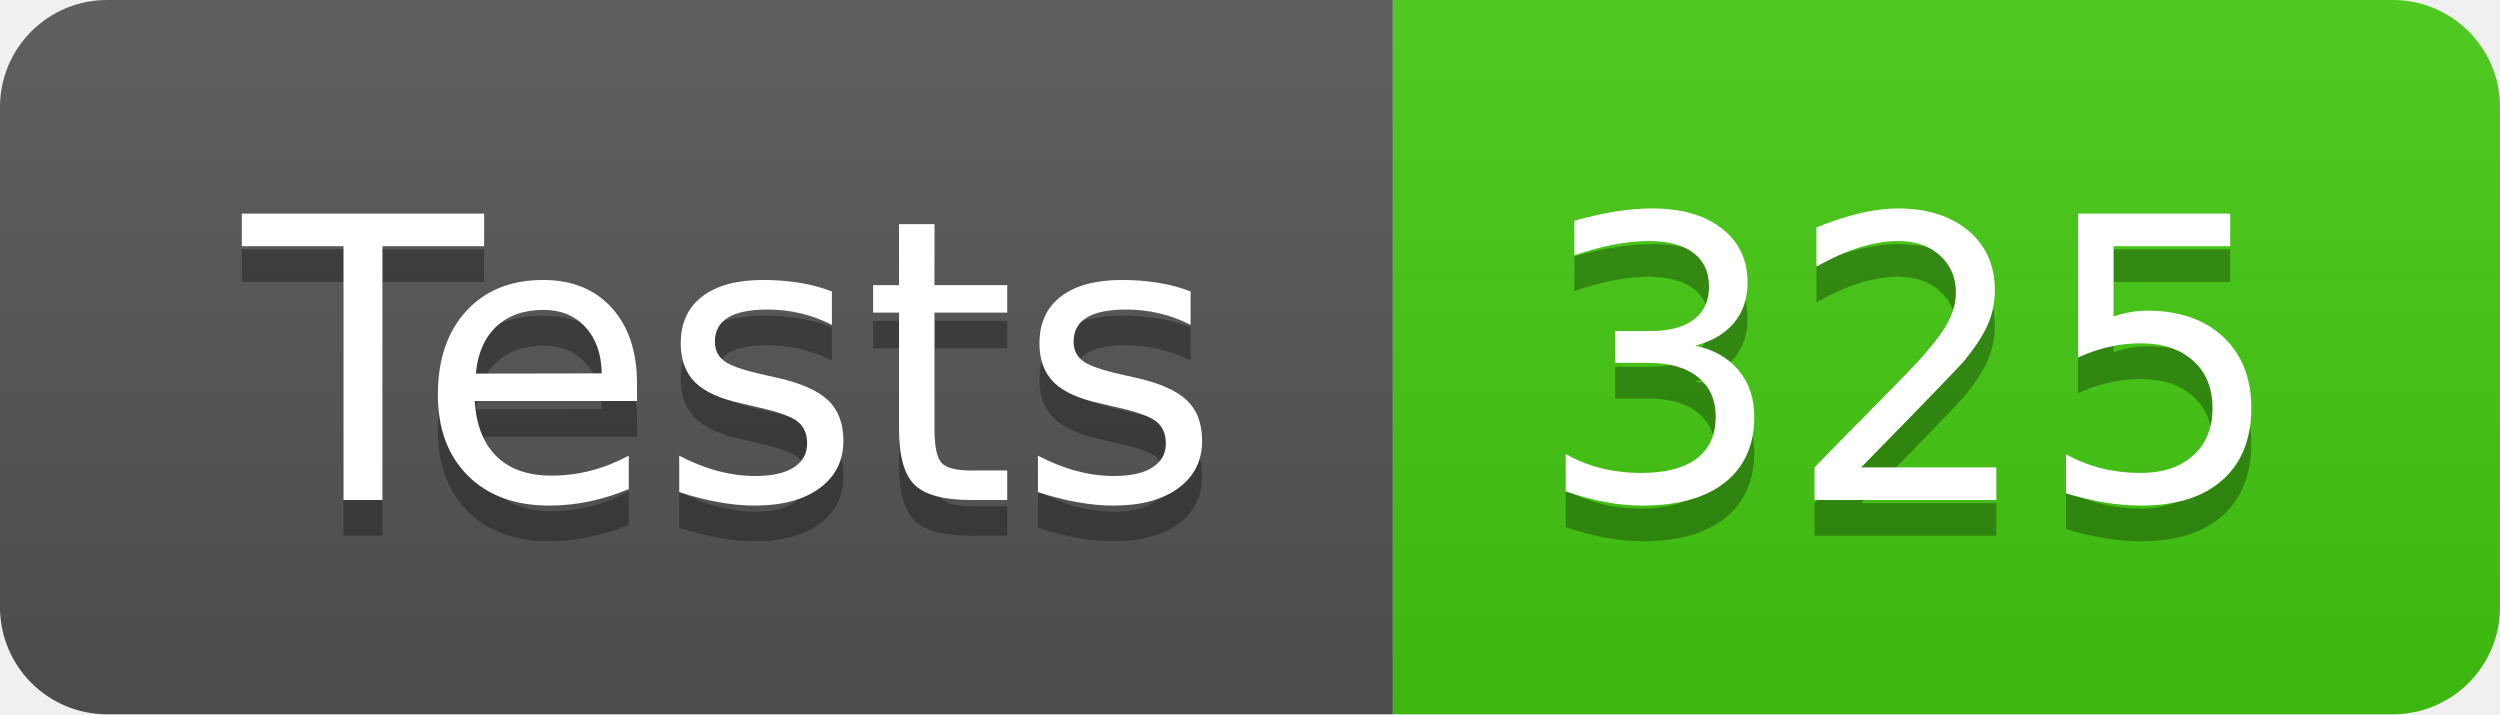
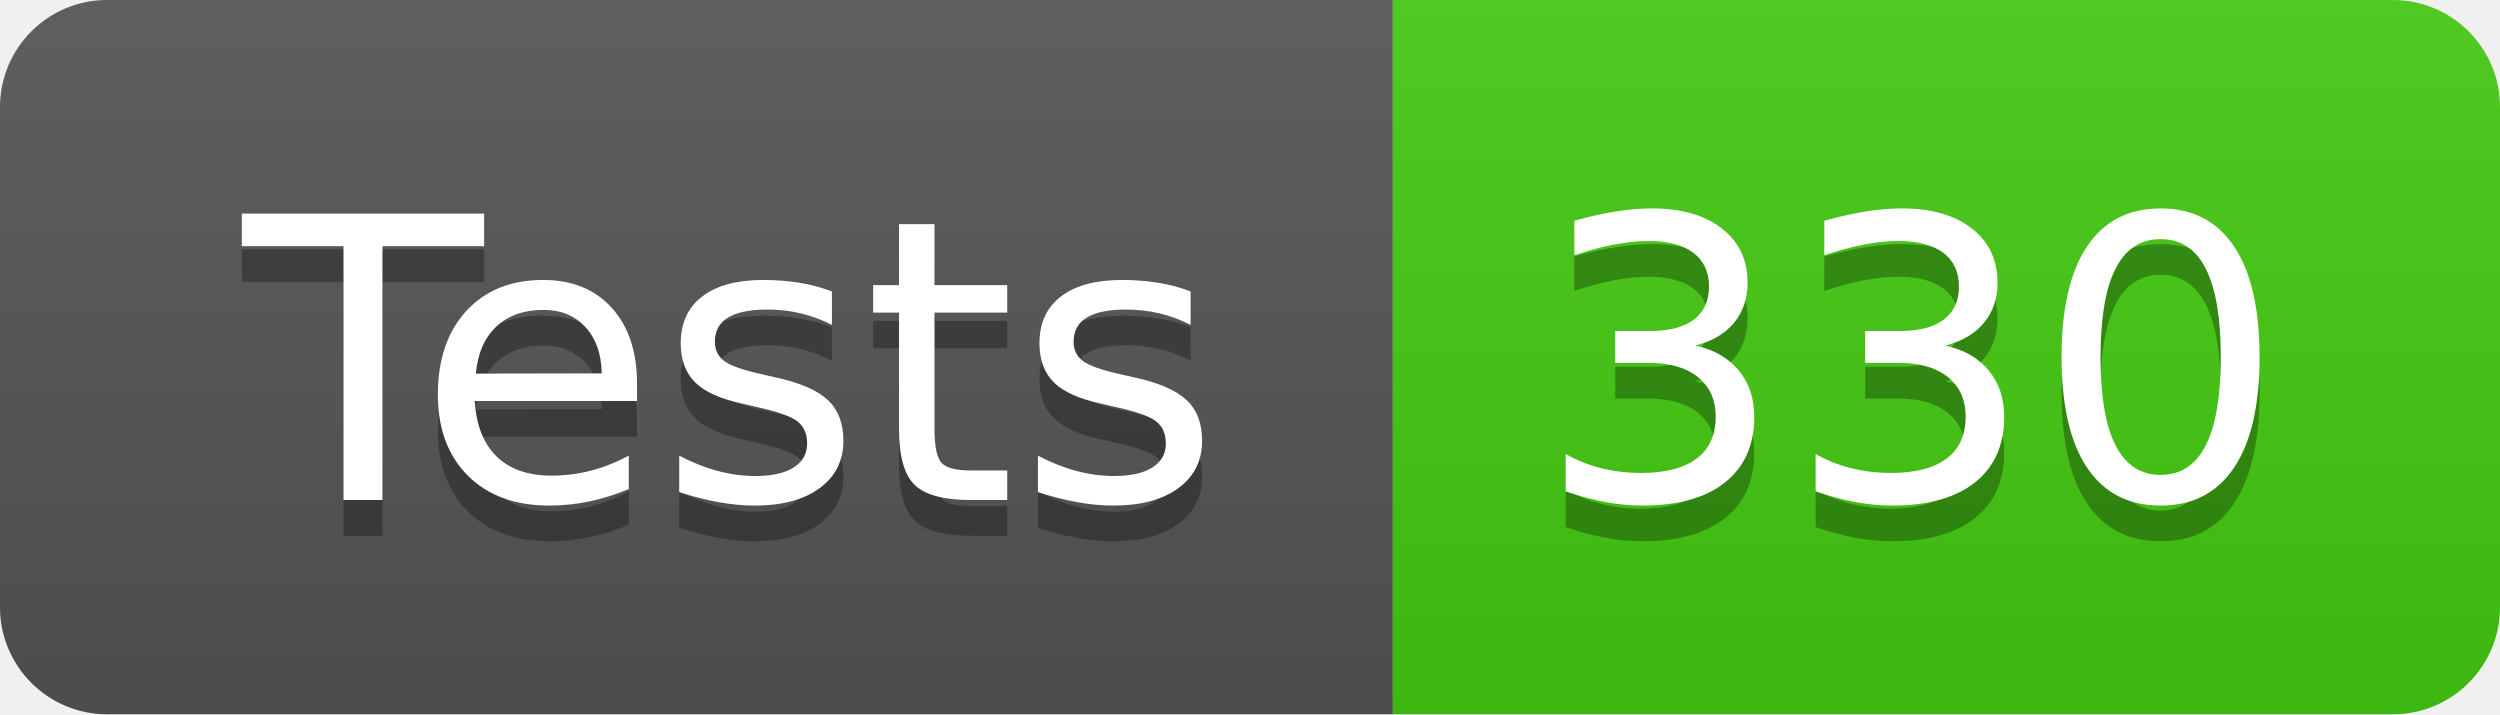
- <svg xmlns="http://www.w3.org/2000/svg" width="70" height="20" role="img" aria-label="Tests: 325">
+ <svg xmlns="http://www.w3.org/2000/svg" width="70" height="20" role="img" aria-label="Tests: 330">
  <linearGradient id="s" x2="0" y2="100%">
    <stop offset="0" stop-color="#bbb" stop-opacity=".1" />
    <stop offset="1" stop-opacity=".1" />
  </linearGradient>
  <clipPath id="r">
    <rect width="70" height="20" rx="3" fill="#fff" />
  </clipPath>
  <g clip-path="url(#r)">
    <rect width="39" height="20" fill="#555" />
    <rect x="39" width="31" height="20" fill="#4c1" />
    <rect width="70" height="20" fill="url(#s)" />
  </g>
  <g fill="#fff" text-anchor="middle" font-family="Verdana,Geneva,DejaVu Sans,sans-serif" text-rendering="geometricPrecision" font-size="110">
    <text aria-hidden="true" x="205" y="150" fill="#010101" fill-opacity=".3" transform="scale(.1)" textLength="290">Tests</text>
    <text x="205" y="140" transform="scale(.1)" fill="#fff" textLength="290">Tests</text>
-     <text aria-hidden="true" x="535" y="150" fill="#010101" fill-opacity=".3" transform="scale(.1)" textLength="210">325</text>
-     <text x="535" y="140" transform="scale(.1)" fill="#fff" textLength="210">325</text>
+     <text aria-hidden="true" x="535" y="150" fill="#010101" fill-opacity=".3" transform="scale(.1)" textLength="210">330</text>
+     <text x="535" y="140" transform="scale(.1)" fill="#fff" textLength="210">330</text>
  </g>
</svg>
